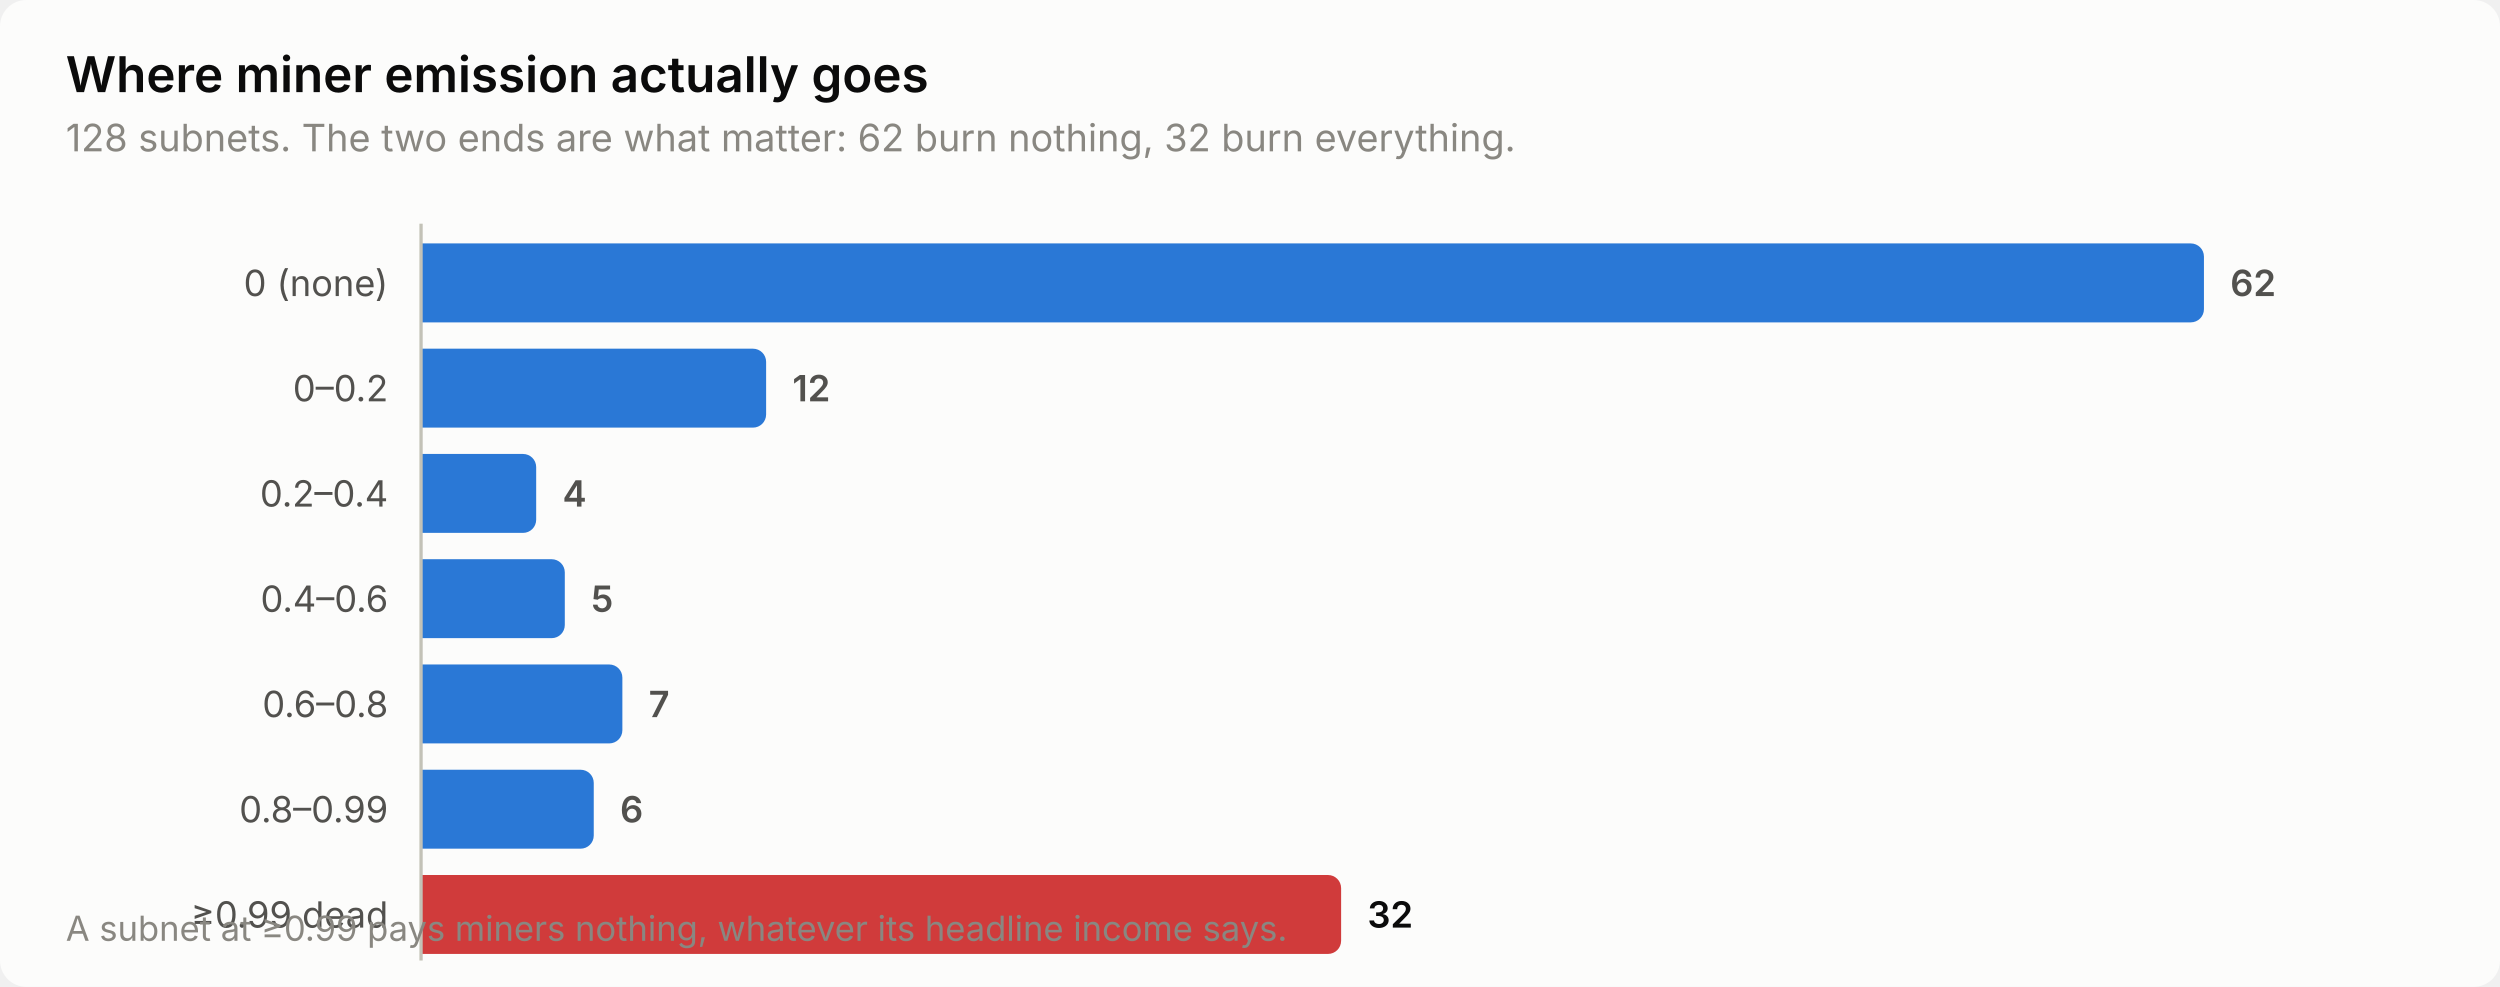
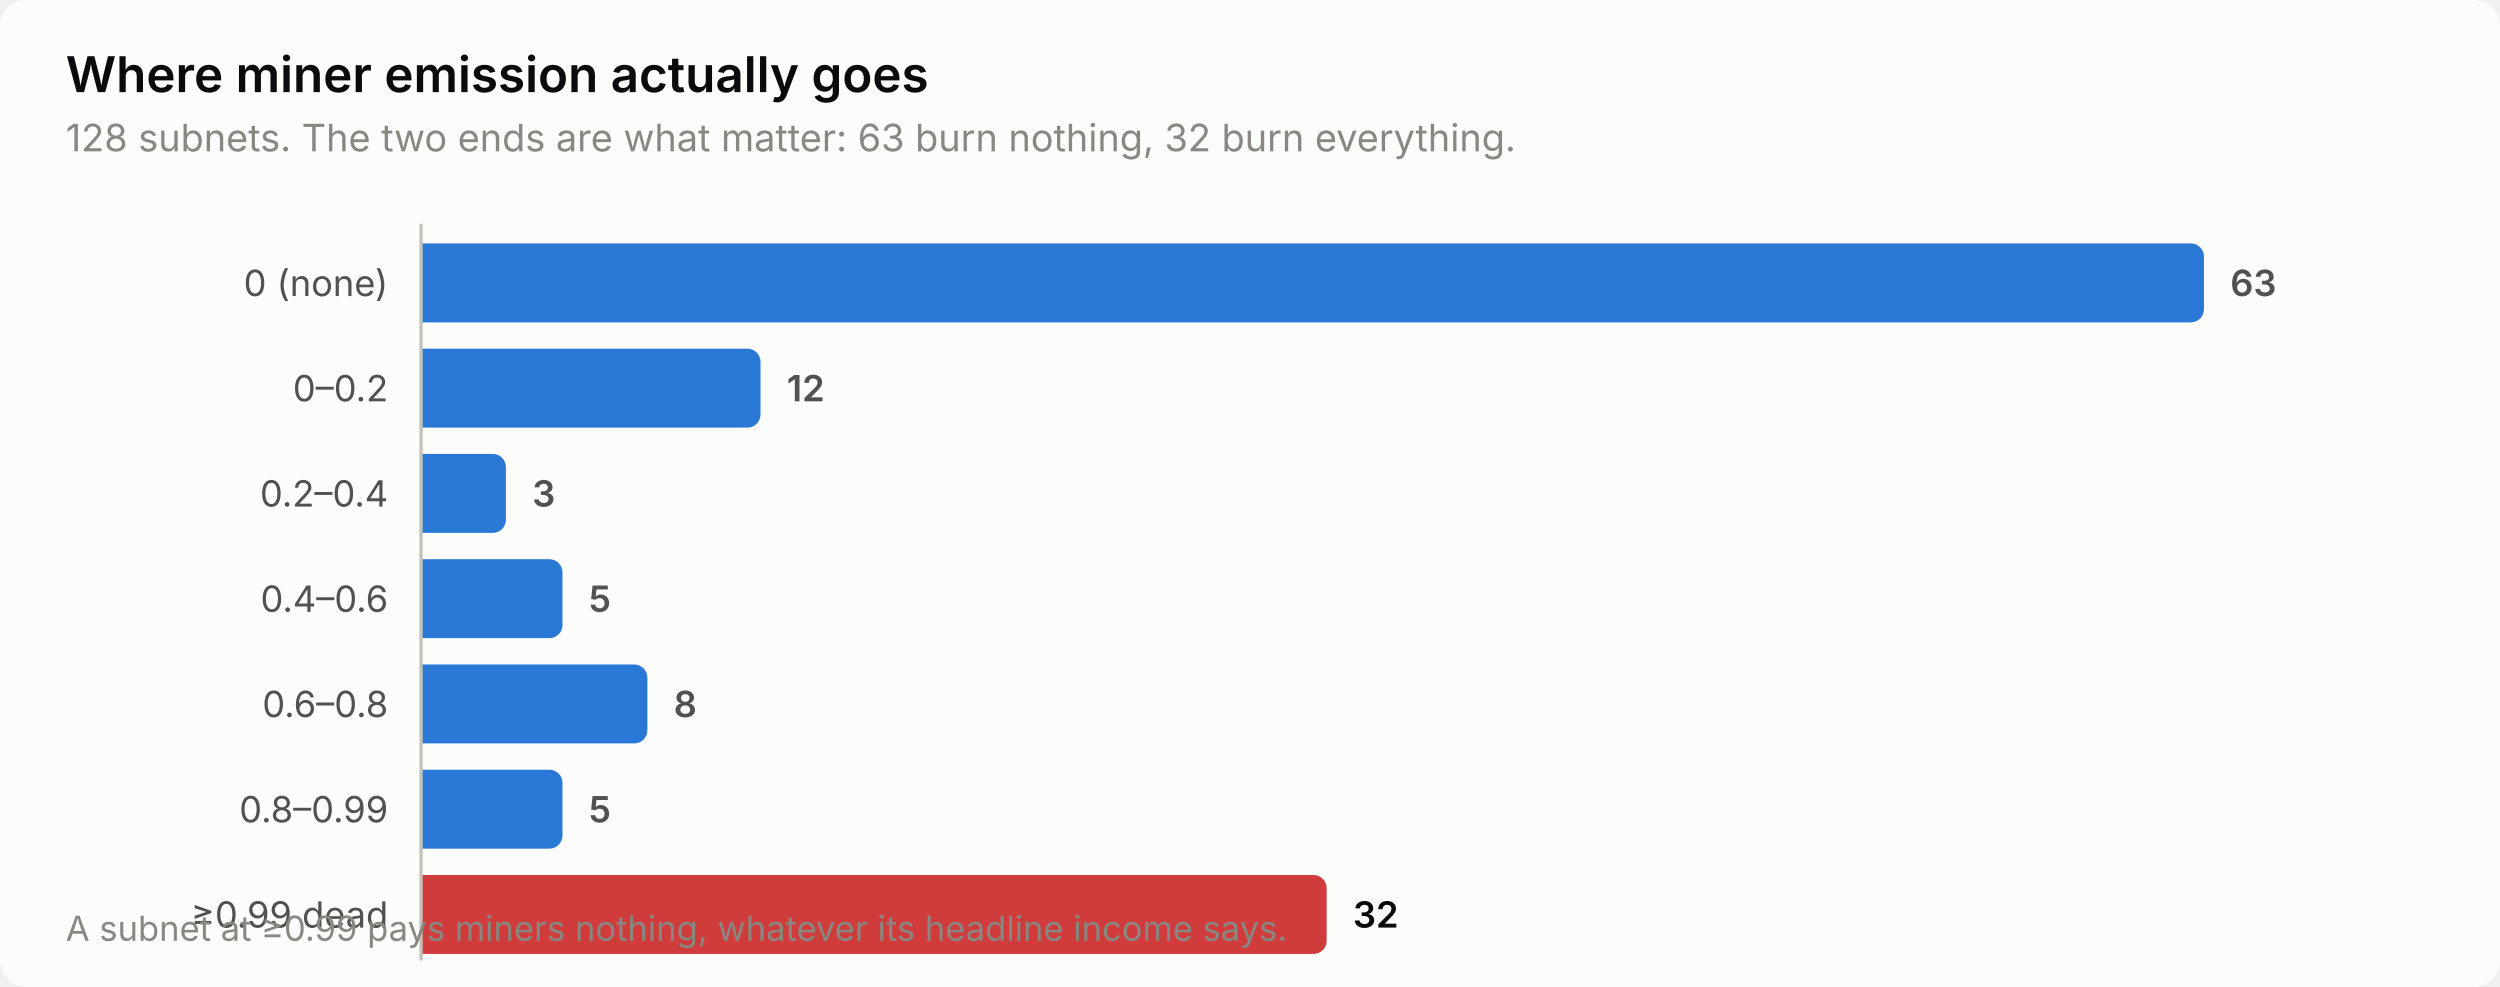
<svg xmlns="http://www.w3.org/2000/svg" width="760" height="300" viewBox="0 0 760 300" role="img" aria-label="Where miner emission actually goes">
  <style>
    text { font-family: system-ui, -apple-system, 'Segoe UI', sans-serif; }
    .t-title { font-size: 15px; font-weight: 600; }
    .t-sub { font-size: 11.5px; }
    .t-lab { font-size: 11px; }
    .t-val { font-size: 11px; font-weight: 600; font-variant-numeric: tabular-nums; }
    .t-tick { font-size: 10.5px; font-variant-numeric: tabular-nums; }

    .surface { fill: #fcfcfb; }
    .ink { fill: #0b0b0b; }
    .ink2 { fill: #52514e; }
    .muted { fill: #898781; }
    .grid { stroke: #e1e0d9; }
    .axis { stroke: #c3c2b7; }
    .accent { fill: #2a78d6; }
    .critical { fill: #d03b3b; }
    .deemph { fill: #d8d7d0; }

    @media (prefers-color-scheme: dark) {
      .surface { fill: #1a1a19; }
      .ink { fill: #ffffff; }
      .ink2 { fill: #c3c2b7; }
      .muted { fill: #898781; }
      .grid { stroke: #2c2c2a; }
      .axis { stroke: #383835; }
      .accent { fill: #3987e5; }
      .deemph { fill: #3a3a37; }
    }
</style>
  <rect class="surface" width="760" height="300" rx="8" />
  <text class="ink t-title" x="20" y="28">Where miner emission actually goes</text>
-   <text class="muted t-sub" x="20" y="46">128 subnets. The two ends are what matter: 62 burn nothing, 32 burn everything.</text>
+   <text class="muted t-sub" x="20" y="46">128 subnets. The two ends are what matter: 63 burn nothing, 32 burn everything.</text>
  <text class="ink2 t-lab" x="118" y="90" text-anchor="end">0 (none)</text>
  <path class="accent" d="M128.0,74.0 H666.0 a4.0,4.0 0 0 1 4.0,4.0 V94.0 a4.0,4.0 0 0 1 -4.0,4.0 H128.0 Z" />
-   <text class="ink2 t-val" x="678.0" y="90">62</text>
+   <text class="ink2 t-val" x="678.0" y="90">63</text>
  <text class="ink2 t-lab" x="118" y="122" text-anchor="end">0–0.2</text>
-   <path class="accent" d="M128.0,106.0 H228.9 a4.0,4.0 0 0 1 4.0,4.0 V126.0 a4.0,4.0 0 0 1 -4.0,4.0 H128.0 Z" />
-   <text class="ink2 t-val" x="240.9" y="122">12</text>
+   <path class="accent" d="M128.0,106.0 H227.2 a4.0,4.0 0 0 1 4.0,4.0 V126.0 a4.0,4.0 0 0 1 -4.0,4.0 H128.0 Z" />
+   <text class="ink2 t-val" x="239.2" y="122">12</text>
  <text class="ink2 t-lab" x="118" y="154" text-anchor="end">0.2–0.4</text>
-   <path class="accent" d="M128.0,138.0 H159.0 a4.0,4.0 0 0 1 4.0,4.0 V158.0 a4.0,4.0 0 0 1 -4.0,4.0 H128.0 Z" />
-   <text class="ink2 t-val" x="171.0" y="154">4</text>
+   <path class="accent" d="M128.0,138.0 H149.8 a4.0,4.0 0 0 1 4.0,4.0 V158.0 a4.0,4.0 0 0 1 -4.0,4.0 H128.0 Z" />
+   <text class="ink2 t-val" x="161.8" y="154">3</text>
  <text class="ink2 t-lab" x="118" y="186" text-anchor="end">0.4–0.6</text>
-   <path class="accent" d="M128.0,170.0 H167.7 a4.0,4.0 0 0 1 4.0,4.0 V190.0 a4.0,4.0 0 0 1 -4.0,4.0 H128.0 Z" />
-   <text class="ink2 t-val" x="179.7" y="186">5</text>
+   <path class="accent" d="M128.0,170.0 H167.0 a4.0,4.0 0 0 1 4.0,4.0 V190.0 a4.0,4.0 0 0 1 -4.0,4.0 H128.0 Z" />
+   <text class="ink2 t-val" x="179.0" y="186">5</text>
  <text class="ink2 t-lab" x="118" y="218" text-anchor="end">0.6–0.8</text>
-   <path class="accent" d="M128.0,202.0 H185.2 a4.0,4.0 0 0 1 4.0,4.0 V222.0 a4.0,4.0 0 0 1 -4.0,4.0 H128.0 Z" />
-   <text class="ink2 t-val" x="197.2" y="218">7</text>
+   <path class="accent" d="M128.0,202.0 H192.8 a4.0,4.0 0 0 1 4.0,4.0 V222.0 a4.0,4.0 0 0 1 -4.0,4.0 H128.0 Z" />
+   <text class="ink2 t-val" x="204.8" y="218">8</text>
  <text class="ink2 t-lab" x="118" y="250" text-anchor="end">0.8–0.99</text>
-   <path class="accent" d="M128.0,234.0 H176.5 a4.0,4.0 0 0 1 4.0,4.0 V254.0 a4.0,4.0 0 0 1 -4.0,4.0 H128.0 Z" />
-   <text class="ink2 t-val" x="188.5" y="250">6</text>
+   <path class="accent" d="M128.0,234.0 H167.0 a4.0,4.0 0 0 1 4.0,4.0 V254.0 a4.0,4.0 0 0 1 -4.0,4.0 H128.0 Z" />
+   <text class="ink2 t-val" x="179.0" y="250">5</text>
  <text class="ink2 t-lab" x="118" y="282" text-anchor="end">≥0.99 dead</text>
-   <path class="critical" d="M128.0,266.0 H403.7 a4.0,4.0 0 0 1 4.0,4.0 V286.0 a4.0,4.0 0 0 1 -4.0,4.0 H128.0 Z" />
-   <text class="ink t-val" x="415.7" y="282">32</text>
+   <path class="critical" d="M128.0,266.0 H399.3 a4.0,4.0 0 0 1 4.0,4.0 V286.0 a4.0,4.0 0 0 1 -4.0,4.0 H128.0 Z" />
+   <text class="ink t-val" x="411.3" y="282">32</text>
  <line class="axis" x1="128" y1="68" x2="128" y2="292" stroke-width="1" />
  <text class="muted t-tick" x="20" y="286">A subnet at ≥0.99 pays miners nothing, whatever its headline income says.</text>
</svg>
